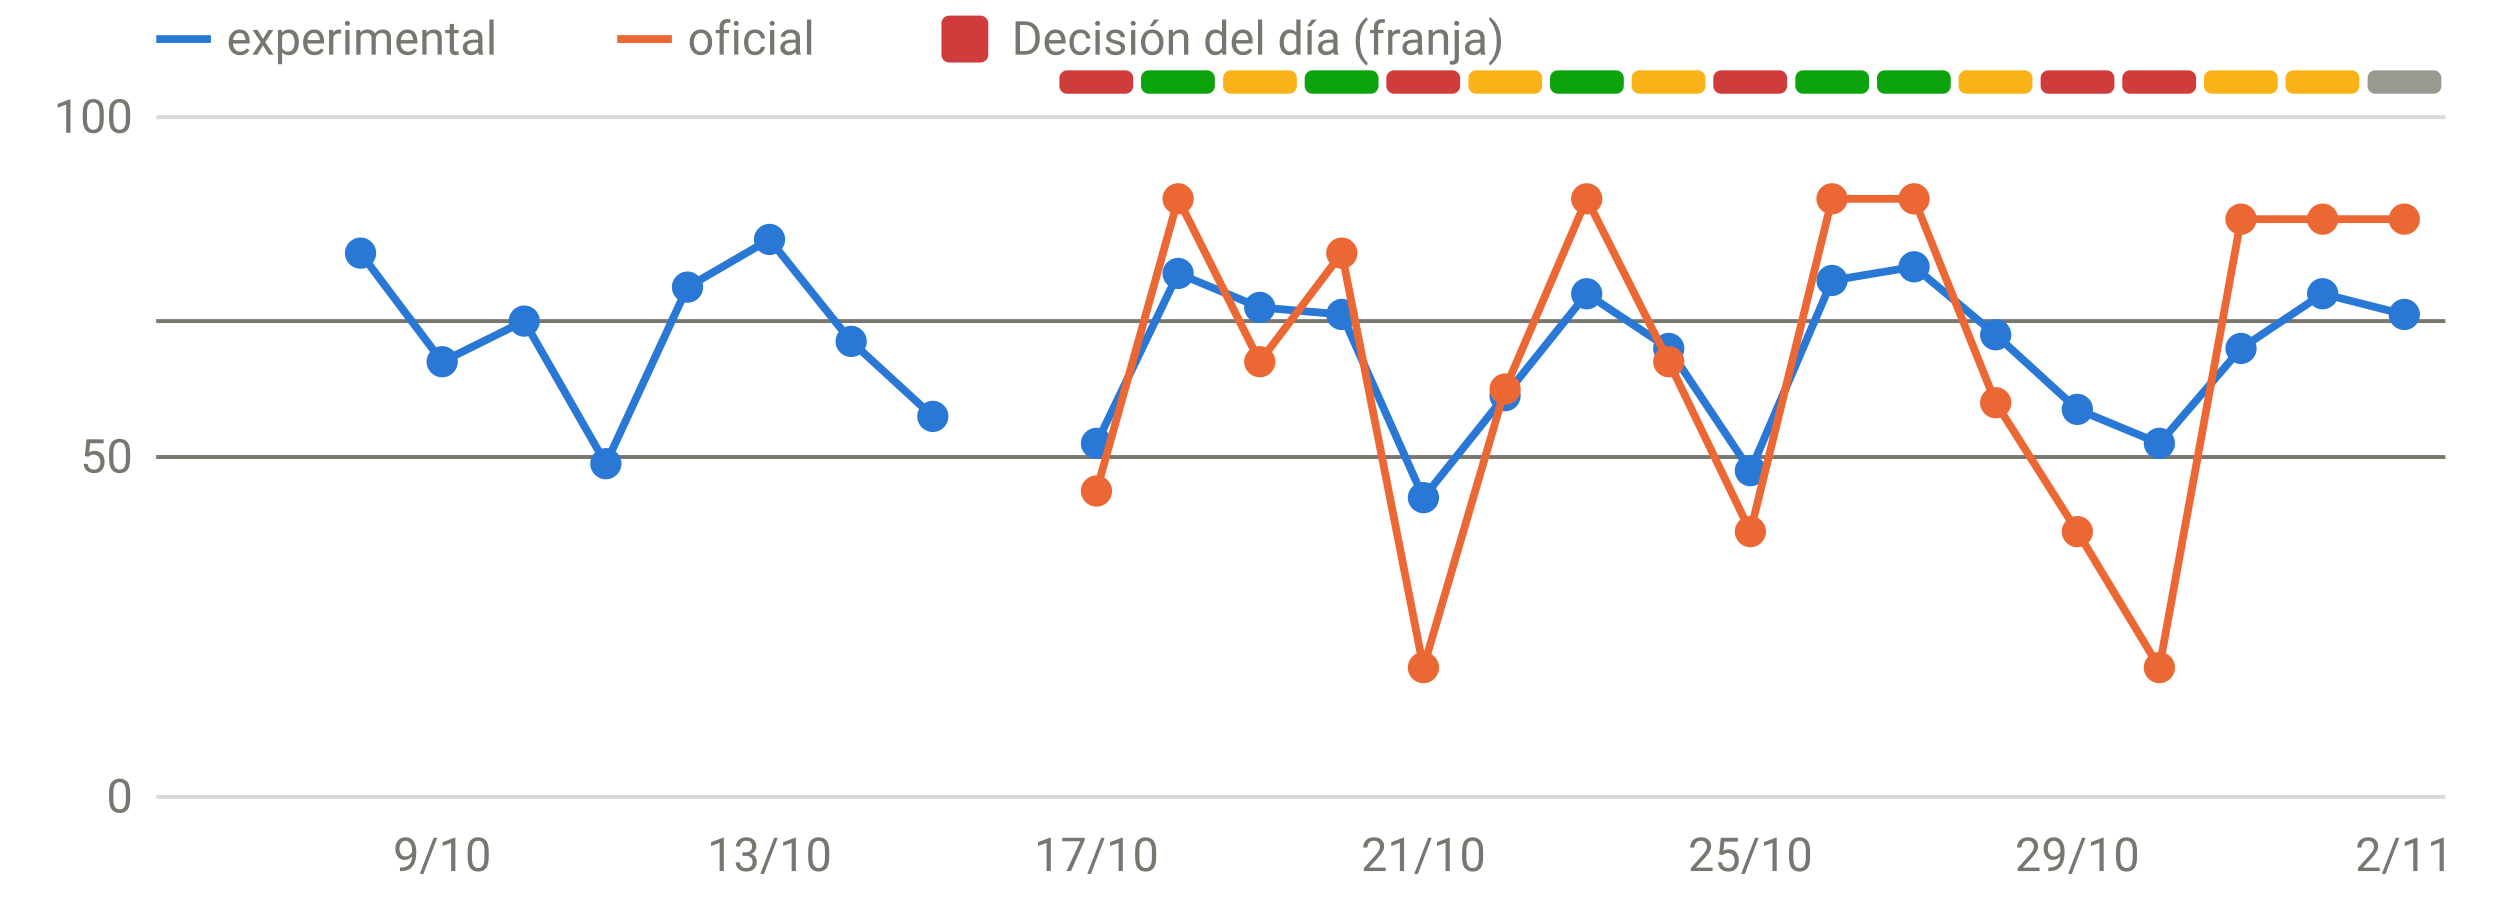
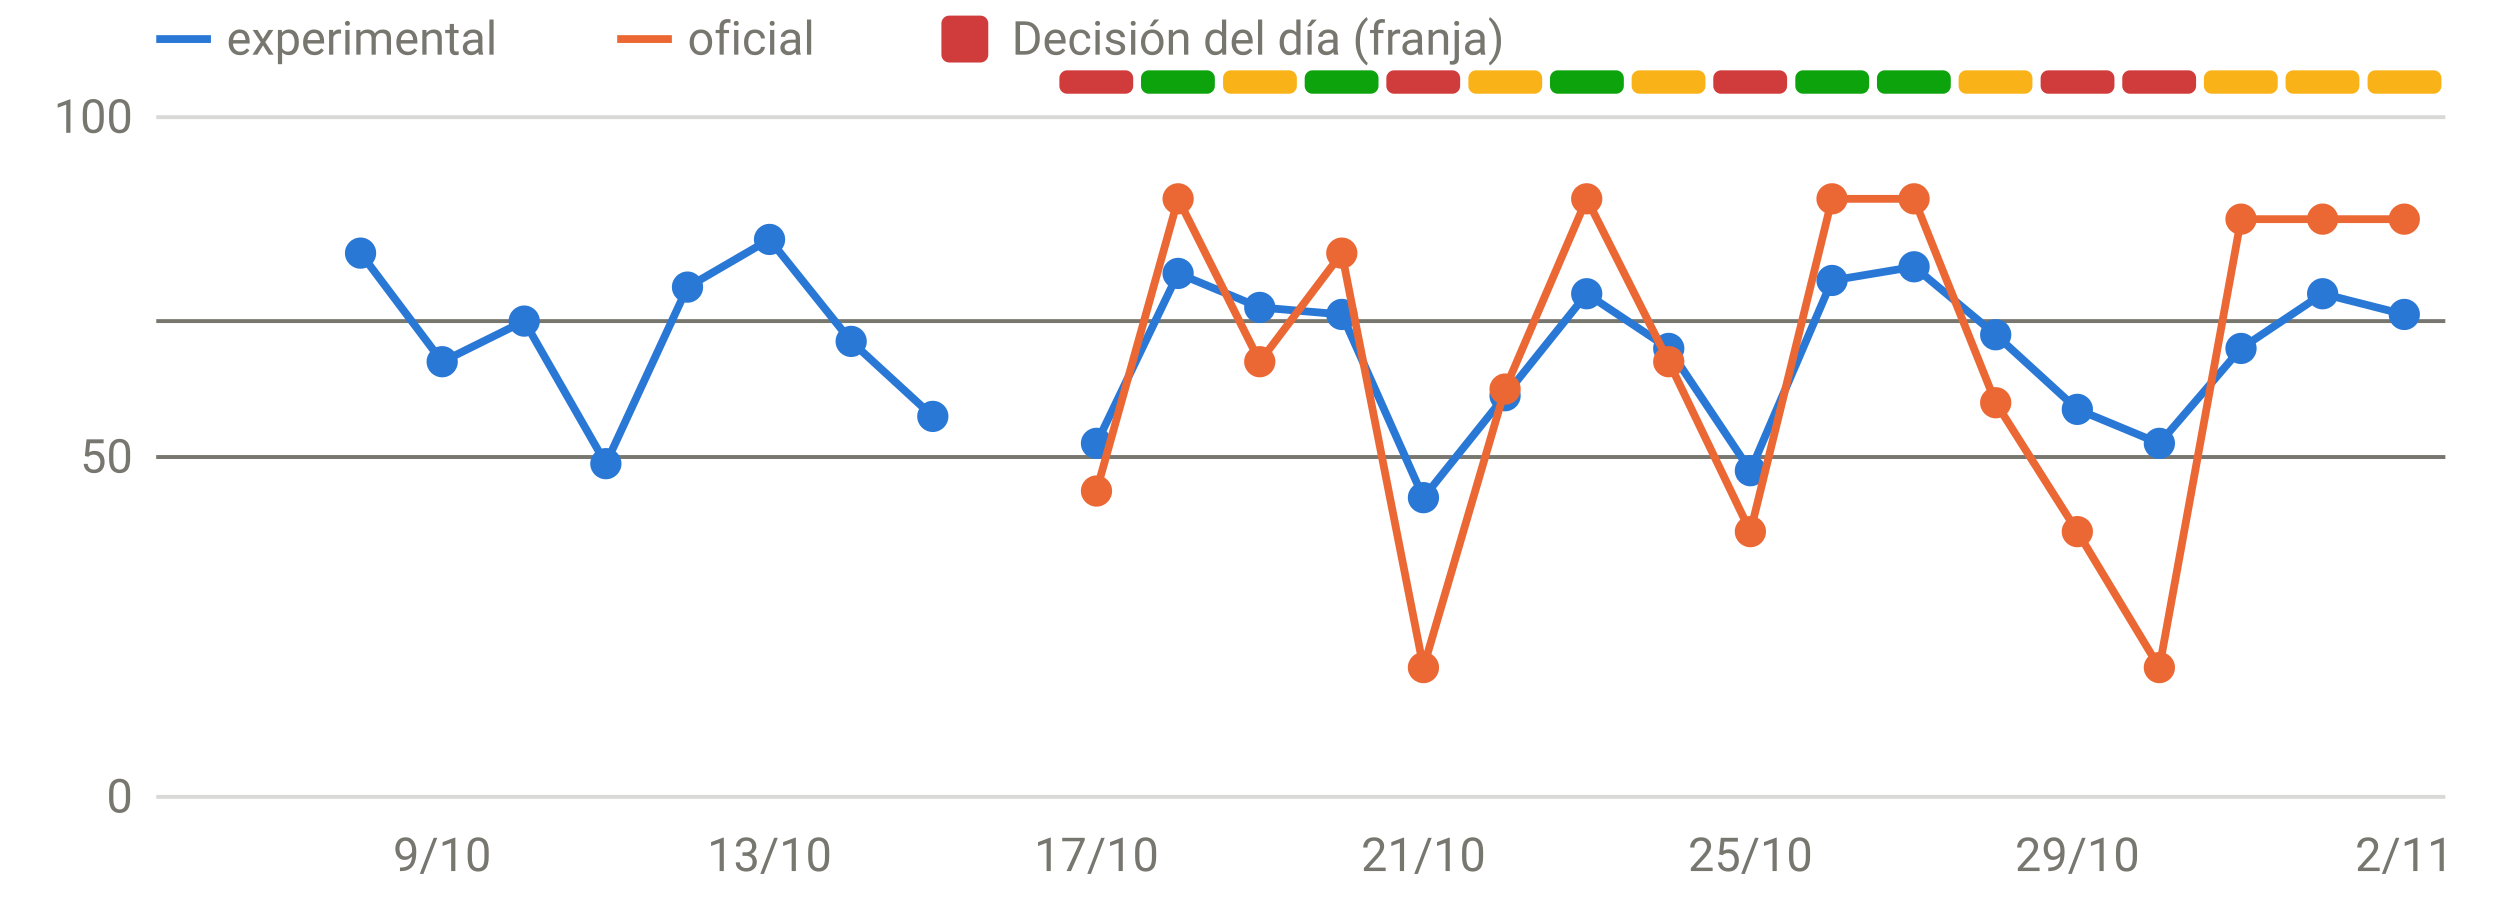
<svg xmlns="http://www.w3.org/2000/svg" viewBox="0 0 640 230" width="640" height="230" role="img" aria-label="Disponibilidad: oficial frente a v3" font-family="system-ui,-apple-system,Segoe UI,Roboto,sans-serif" font-size="12" fill="#77766f">
  <line x1="40" x2="626" y1="204.0" y2="204.0" stroke="rgba(119,118,111,0.28)" stroke-width="1" />
  <text x="34" y="208.0" text-anchor="end">0</text>
  <line x1="40" x2="626" y1="117.0" y2="117.0" stroke="rgba(119,118,111,0.28)" stroke-width="1" />
  <text x="34" y="121.0" text-anchor="end">50</text>
  <line x1="40" x2="626" y1="30.0" y2="30.0" stroke="rgba(119,118,111,0.28)" stroke-width="1" />
  <text x="34" y="34.0" text-anchor="end">100</text>
  <text x="113.2" y="223" text-anchor="middle">9/10</text>
  <text x="197.0" y="223" text-anchor="middle">13/10</text>
  <text x="280.7" y="223" text-anchor="middle">17/10</text>
  <text x="364.4" y="223" text-anchor="middle">21/10</text>
  <text x="448.1" y="223" text-anchor="middle">25/10</text>
  <text x="531.8" y="223" text-anchor="middle">29/10</text>
  <text x="615.5" y="223" text-anchor="middle">2/11</text>
  <rect x="271.2" y="18" width="18.9" height="6" rx="2" fill="#d03b3b" />
  <rect x="292.1" y="18" width="18.9" height="6" rx="2" fill="#0ca30c" />
  <rect x="313.1" y="18" width="18.9" height="6" rx="2" fill="#fab219" />
  <rect x="334.0" y="18" width="18.9" height="6" rx="2" fill="#0ca30c" />
  <rect x="354.9" y="18" width="18.9" height="6" rx="2" fill="#d03b3b" />
  <rect x="375.9" y="18" width="18.9" height="6" rx="2" fill="#fab219" />
  <rect x="396.8" y="18" width="18.9" height="6" rx="2" fill="#0ca30c" />
  <rect x="417.7" y="18" width="18.9" height="6" rx="2" fill="#fab219" />
  <rect x="438.6" y="18" width="18.9" height="6" rx="2" fill="#d03b3b" />
  <rect x="459.6" y="18" width="18.9" height="6" rx="2" fill="#0ca30c" />
  <rect x="480.5" y="18" width="18.9" height="6" rx="2" fill="#0ca30c" />
  <rect x="501.4" y="18" width="18.9" height="6" rx="2" fill="#fab219" />
  <rect x="522.4" y="18" width="18.9" height="6" rx="2" fill="#d03b3b" />
  <rect x="543.3" y="18" width="18.9" height="6" rx="2" fill="#d03b3b" />
  <rect x="564.2" y="18" width="18.9" height="6" rx="2" fill="#fab219" />
  <rect x="585.1" y="18" width="18.9" height="6" rx="2" fill="#fab219" />
-   <rect x="606.1" y="18" width="18.9" height="6" rx="2" fill="#9a9990" />
+   <rect x="606.1" y="18" width="18.9" height="6" rx="2" fill="#fab219" />
  <line x1="40" x2="626" y1="82.2" y2="82.2" stroke="#77766f" stroke-width="1" />
  <line x1="40" x2="626" y1="117.0" y2="117.0" stroke="#77766f" stroke-width="1" />
  <path d="M92.3,64.8 L113.2,92.6 L134.2,82.2 L155.1,118.7 L176.0,73.5 L197.0,61.3 L217.9,87.4 L238.8,106.6" fill="none" stroke="#2a78d6" stroke-width="2" stroke-linejoin="round" stroke-linecap="round" />
  <path d="M280.7,113.5 L301.6,70.0 L322.5,78.7 L343.5,80.5 L364.4,127.4 L385.3,101.3 L406.2,75.2 L427.2,89.2 L448.1,120.5 L469.0,71.8 L490.0,68.3 L510.9,85.7 L531.8,104.8 L552.8,113.5 L573.7,89.2 L594.6,75.2 L615.5,80.5" fill="none" stroke="#2a78d6" stroke-width="2" stroke-linejoin="round" stroke-linecap="round" />
  <circle cx="92.3" cy="64.8" r="4" fill="#2a78d6" />
  <circle cx="113.2" cy="92.6" r="4" fill="#2a78d6" />
  <circle cx="134.2" cy="82.2" r="4" fill="#2a78d6" />
  <circle cx="155.1" cy="118.7" r="4" fill="#2a78d6" />
  <circle cx="176.0" cy="73.5" r="4" fill="#2a78d6" />
  <circle cx="197.0" cy="61.3" r="4" fill="#2a78d6" />
  <circle cx="217.9" cy="87.4" r="4" fill="#2a78d6" />
  <circle cx="238.8" cy="106.6" r="4" fill="#2a78d6" />
  <circle cx="280.7" cy="113.5" r="4" fill="#2a78d6" />
  <circle cx="301.6" cy="70.0" r="4" fill="#2a78d6" />
  <circle cx="322.5" cy="78.7" r="4" fill="#2a78d6" />
  <circle cx="343.5" cy="80.5" r="4" fill="#2a78d6" />
  <circle cx="364.4" cy="127.4" r="4" fill="#2a78d6" />
  <circle cx="385.3" cy="101.3" r="4" fill="#2a78d6" />
  <circle cx="406.2" cy="75.2" r="4" fill="#2a78d6" />
  <circle cx="427.2" cy="89.2" r="4" fill="#2a78d6" />
  <circle cx="448.1" cy="120.5" r="4" fill="#2a78d6" />
  <circle cx="469.0" cy="71.8" r="4" fill="#2a78d6" />
  <circle cx="490.0" cy="68.3" r="4" fill="#2a78d6" />
  <circle cx="510.9" cy="85.7" r="4" fill="#2a78d6" />
  <circle cx="531.8" cy="104.8" r="4" fill="#2a78d6" />
  <circle cx="552.8" cy="113.5" r="4" fill="#2a78d6" />
  <circle cx="573.7" cy="89.2" r="4" fill="#2a78d6" />
  <circle cx="594.6" cy="75.2" r="4" fill="#2a78d6" />
  <circle cx="615.5" cy="80.5" r="4" fill="#2a78d6" />
  <path d="M280.7,125.7 L301.6,50.9 L322.5,92.6 L343.5,64.8 L364.4,170.9 L385.3,99.6 L406.2,50.9 L427.2,92.6 L448.1,136.1 L469.0,50.9 L490.0,50.9 L510.9,103.1 L531.8,136.1 L552.8,170.9 L573.7,56.1 L594.6,56.1 L615.5,56.1" fill="none" stroke="#eb6834" stroke-width="2" stroke-linejoin="round" stroke-linecap="round" />
  <circle cx="280.7" cy="125.7" r="4" fill="#eb6834" />
  <circle cx="301.6" cy="50.9" r="4" fill="#eb6834" />
  <circle cx="322.5" cy="92.6" r="4" fill="#eb6834" />
  <circle cx="343.5" cy="64.8" r="4" fill="#eb6834" />
  <circle cx="364.4" cy="170.9" r="4" fill="#eb6834" />
  <circle cx="385.3" cy="99.6" r="4" fill="#eb6834" />
  <circle cx="406.2" cy="50.9" r="4" fill="#eb6834" />
  <circle cx="427.2" cy="92.6" r="4" fill="#eb6834" />
  <circle cx="448.1" cy="136.1" r="4" fill="#eb6834" />
  <circle cx="469.0" cy="50.9" r="4" fill="#eb6834" />
  <circle cx="490.0" cy="50.9" r="4" fill="#eb6834" />
  <circle cx="510.9" cy="103.1" r="4" fill="#eb6834" />
  <circle cx="531.8" cy="136.1" r="4" fill="#eb6834" />
  <circle cx="552.8" cy="170.9" r="4" fill="#eb6834" />
  <circle cx="573.7" cy="56.1" r="4" fill="#eb6834" />
  <circle cx="594.6" cy="56.1" r="4" fill="#eb6834" />
  <circle cx="615.5" cy="56.1" r="4" fill="#eb6834" />
  <line x1="40" x2="54" y1="10" y2="10" stroke="#2a78d6" stroke-width="2" />
  <text x="58" y="14">experimental</text>
  <line x1="158" x2="172" y1="10" y2="10" stroke="#eb6834" stroke-width="2" />
  <text x="176" y="14">oficial</text>
  <rect x="241" y="4" width="12" height="12" rx="2" fill="#d03b3b" />
  <text x="259" y="14">Decisión del día (franja)</text>
</svg>
